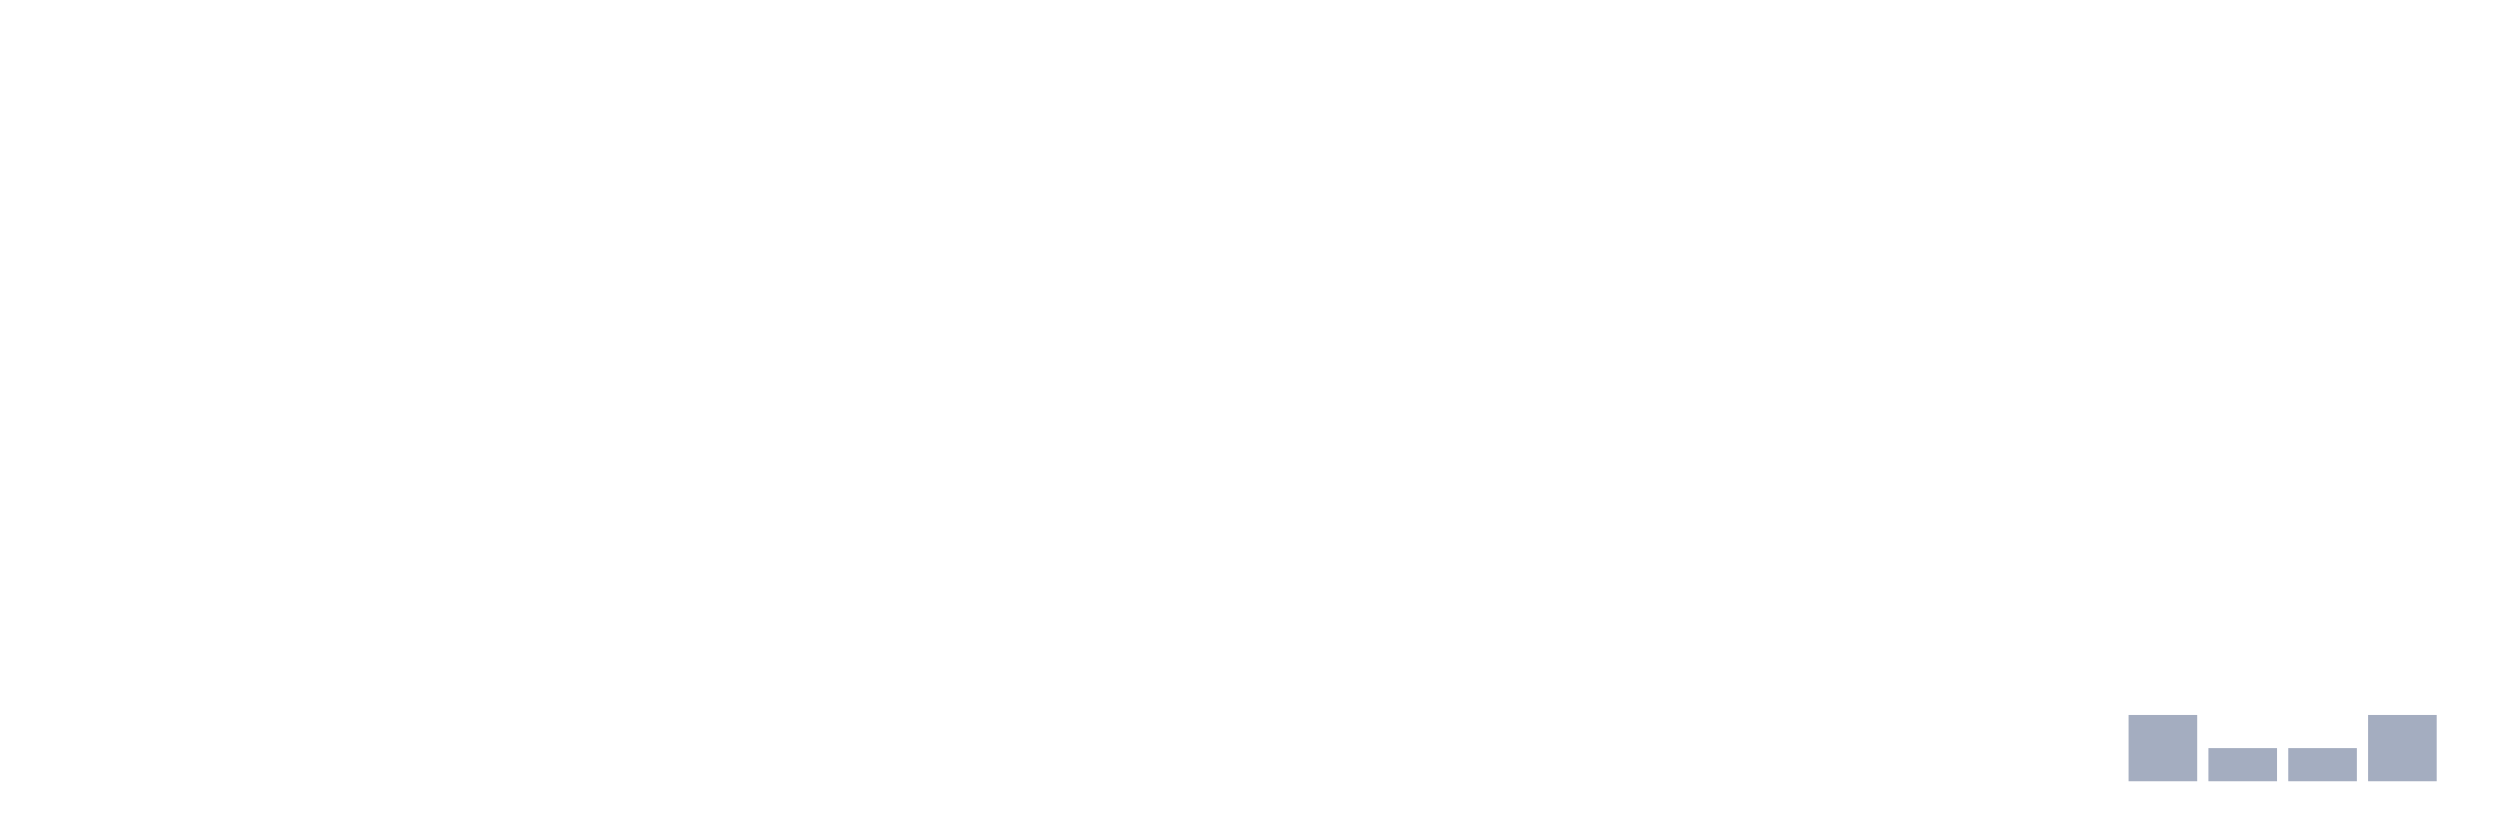
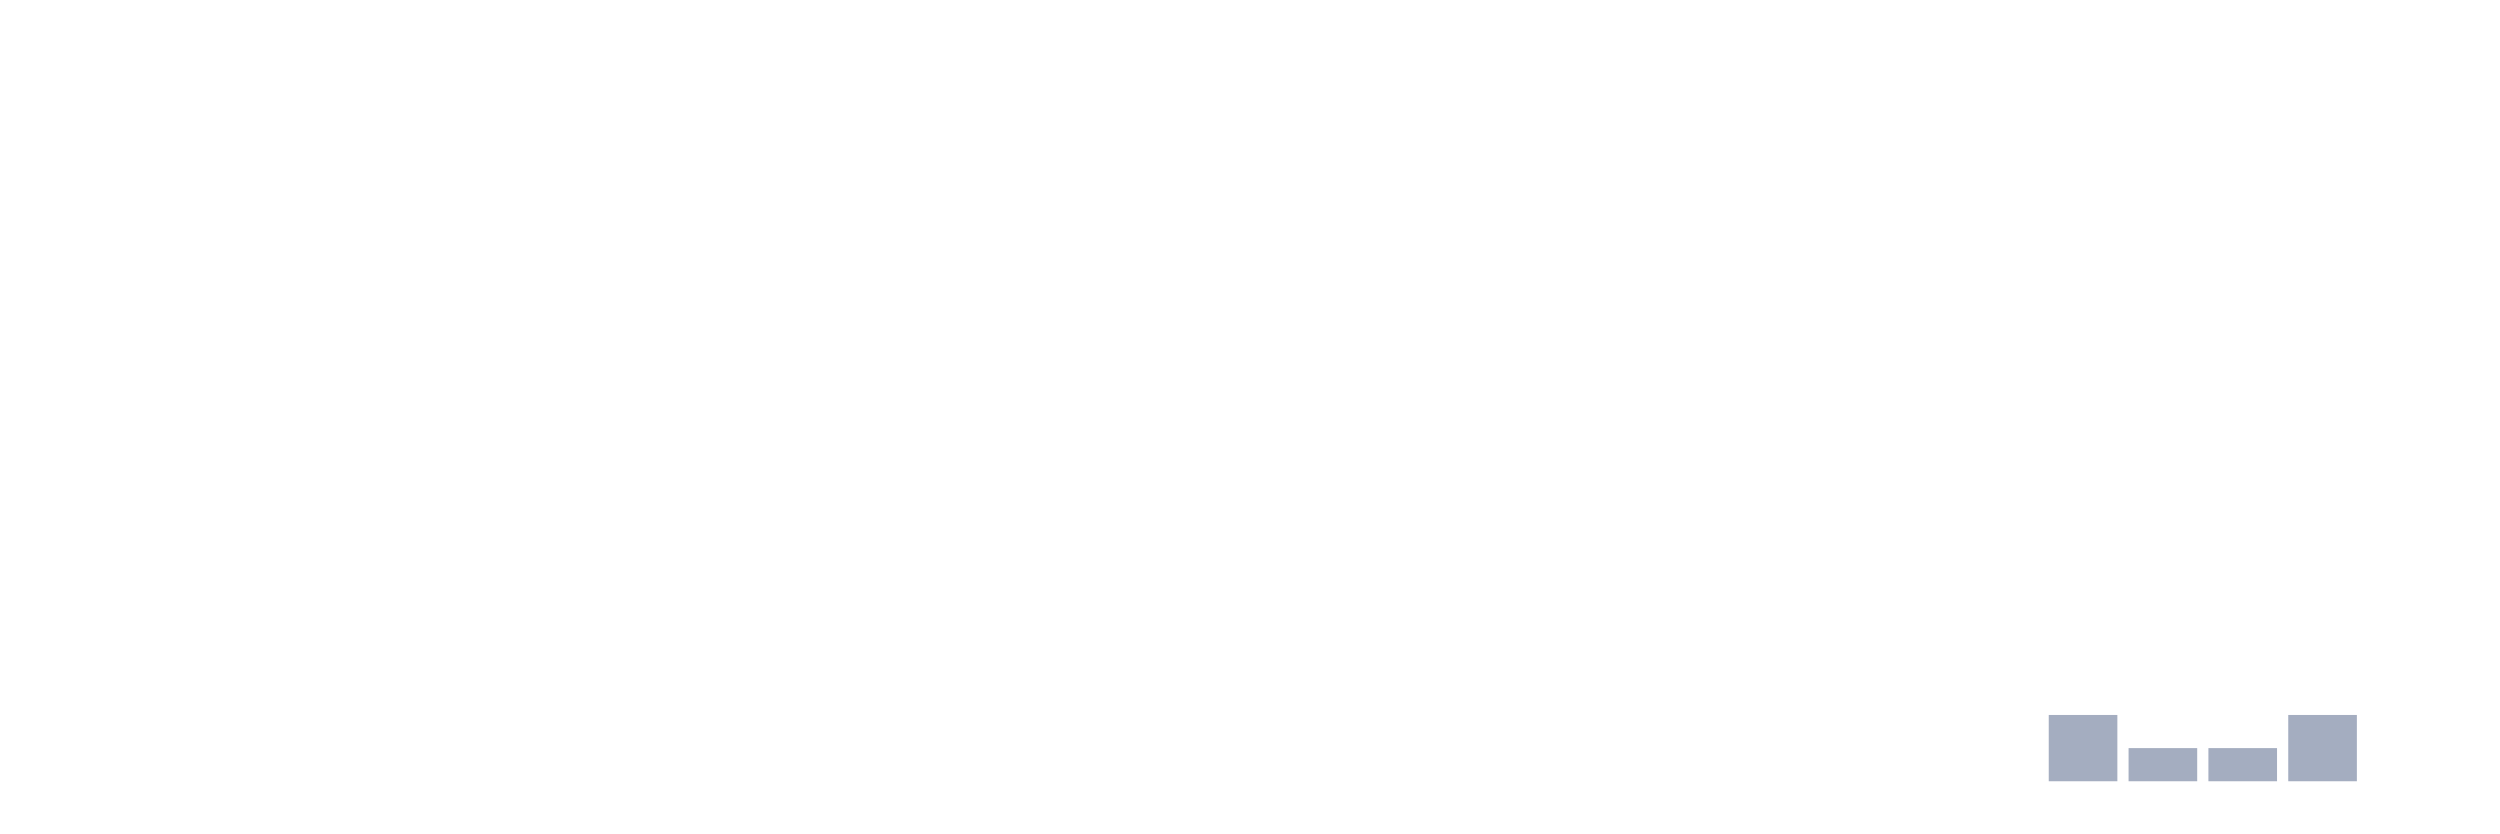
<svg xmlns="http://www.w3.org/2000/svg" viewBox="0 0 480 160">
  <g transform="translate(10,10)">
    <rect class="bar" x="0.153" width="13.175" y="140" height="0" fill="rgb(164,173,192)" />
    <rect class="bar" x="15.482" width="13.175" y="140" height="0" fill="rgb(164,173,192)" />
    <rect class="bar" x="30.81" width="13.175" y="140" height="0" fill="rgb(164,173,192)" />
    <rect class="bar" x="46.138" width="13.175" y="140" height="0" fill="rgb(164,173,192)" />
    <rect class="bar" x="61.466" width="13.175" y="140" height="0" fill="rgb(164,173,192)" />
    <rect class="bar" x="76.794" width="13.175" y="140" height="0" fill="rgb(164,173,192)" />
    <rect class="bar" x="92.123" width="13.175" y="140" height="0" fill="rgb(164,173,192)" />
    <rect class="bar" x="107.451" width="13.175" y="140" height="0" fill="rgb(164,173,192)" />
    <rect class="bar" x="122.779" width="13.175" y="140" height="0" fill="rgb(164,173,192)" />
    <rect class="bar" x="138.107" width="13.175" y="140" height="0" fill="rgb(164,173,192)" />
    <rect class="bar" x="153.436" width="13.175" y="140" height="0" fill="rgb(164,173,192)" />
    <rect class="bar" x="168.764" width="13.175" y="140" height="0" fill="rgb(164,173,192)" />
    <rect class="bar" x="184.092" width="13.175" y="140" height="0" fill="rgb(164,173,192)" />
    <rect class="bar" x="199.42" width="13.175" y="140" height="0" fill="rgb(164,173,192)" />
    <rect class="bar" x="214.748" width="13.175" y="140" height="0" fill="rgb(164,173,192)" />
    <rect class="bar" x="230.077" width="13.175" y="140" height="0" fill="rgb(164,173,192)" />
    <rect class="bar" x="245.405" width="13.175" y="140" height="0" fill="rgb(164,173,192)" />
    <rect class="bar" x="260.733" width="13.175" y="140" height="0" fill="rgb(164,173,192)" />
    <rect class="bar" x="276.061" width="13.175" y="140" height="0" fill="rgb(164,173,192)" />
    <rect class="bar" x="291.39" width="13.175" y="140" height="0" fill="rgb(164,173,192)" />
    <rect class="bar" x="306.718" width="13.175" y="140" height="0" fill="rgb(164,173,192)" />
    <rect class="bar" x="322.046" width="13.175" y="140" height="0" fill="rgb(164,173,192)" />
    <rect class="bar" x="337.374" width="13.175" y="140" height="0" fill="rgb(164,173,192)" />
    <rect class="bar" x="352.702" width="13.175" y="140" height="0" fill="rgb(164,173,192)" />
    <rect class="bar" x="368.031" width="13.175" y="140" height="0" fill="rgb(164,173,192)" />
-     <rect class="bar" x="383.359" width="13.175" y="140" height="0" fill="rgb(164,173,192)" />
-     <rect class="bar" x="398.687" width="13.175" y="127.273" height="12.727" fill="rgb(164,173,192)" />
+     <rect class="bar" x="383.359" width="13.175" y="127.273" height="12.727" fill="rgb(164,173,192)" />
+     <rect class="bar" x="398.687" width="13.175" y="133.636" height="6.364" fill="rgb(164,173,192)" />
    <rect class="bar" x="414.015" width="13.175" y="133.636" height="6.364" fill="rgb(164,173,192)" />
-     <rect class="bar" x="429.344" width="13.175" y="133.636" height="6.364" fill="rgb(164,173,192)" />
-     <rect class="bar" x="444.672" width="13.175" y="127.273" height="12.727" fill="rgb(164,173,192)" />
+     <rect class="bar" x="429.344" width="13.175" y="127.273" height="12.727" fill="rgb(164,173,192)" />
+     <rect class="bar" x="444.672" width="13.175" y="140" height="0" fill="rgb(164,173,192)" />
  </g>
</svg>
